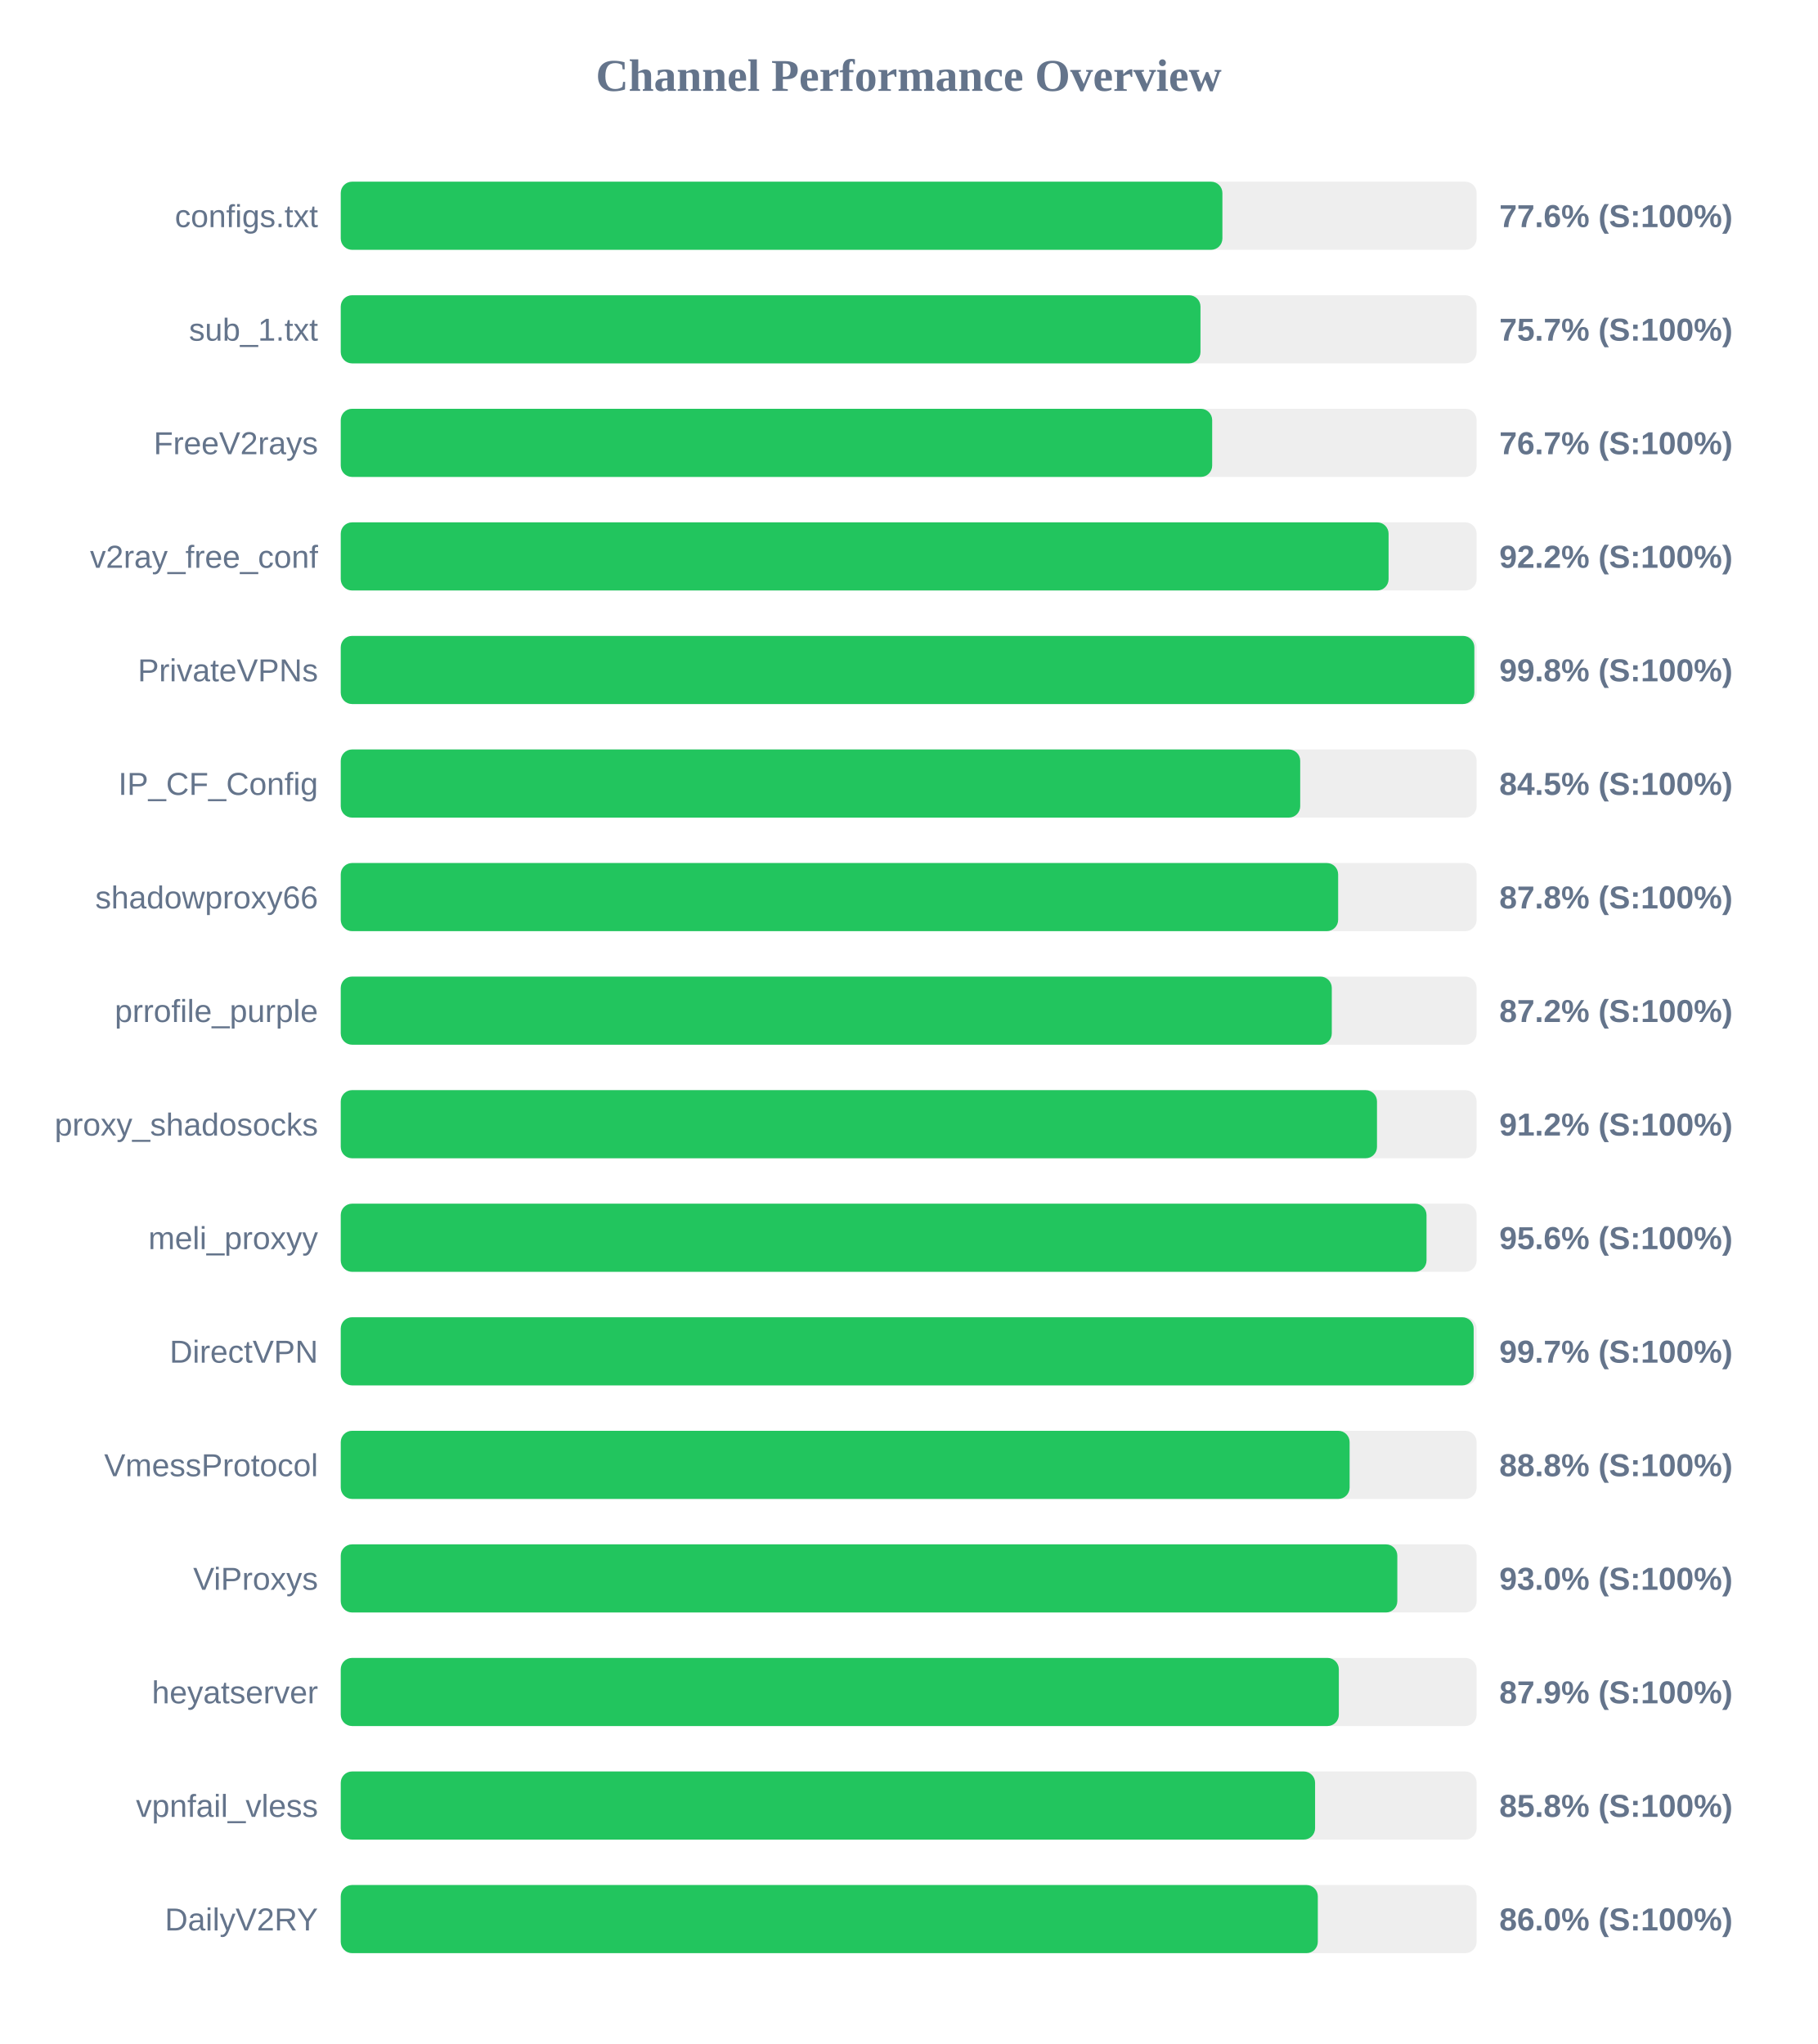
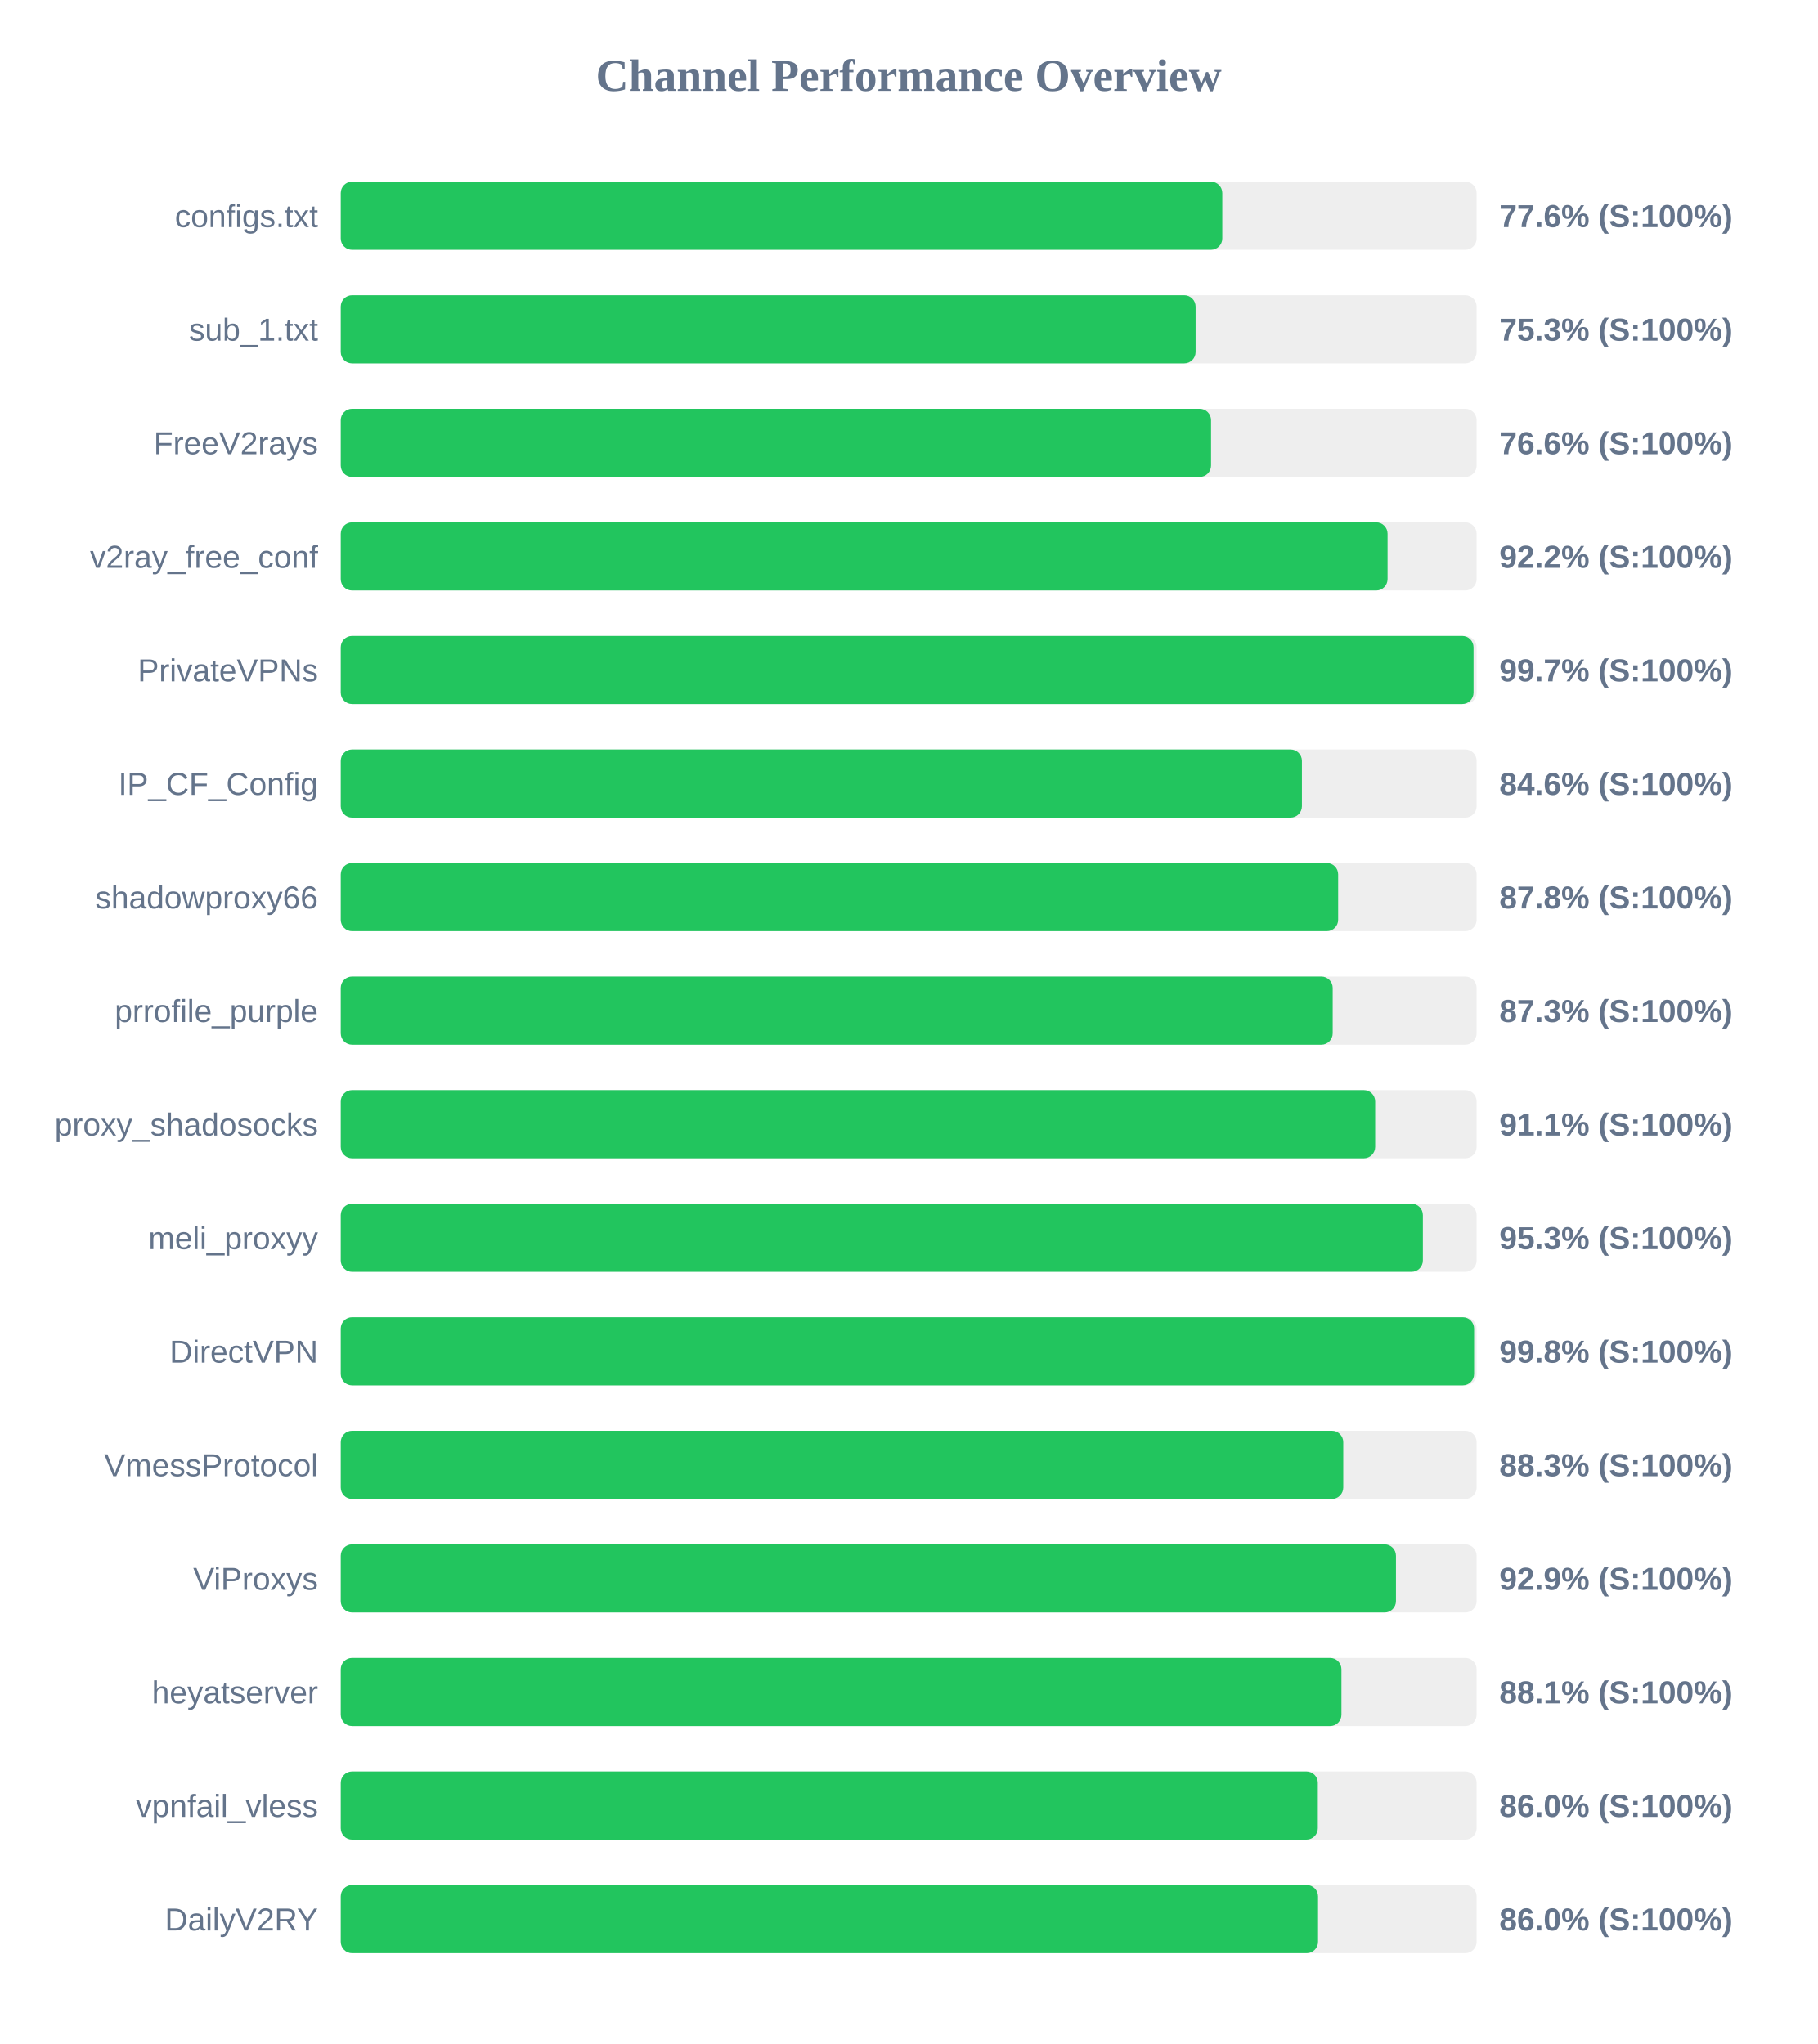
<svg xmlns="http://www.w3.org/2000/svg" width="800" height="900" version="1.1">
  <style>
        .row { font: 14px Arial; fill: #64748b; }
        .score { font: bold 14px Arial; fill: #64748b; }
    </style>
  <text x="400" y="40" text-anchor="middle" font-size="20px" font-weight="bold" fill="#64748b">Channel Performance Overview</text>
  <rect x="150" y="80" width="500" height="30" fill="#eee" rx="5" />
-   <rect x="150" y="80" width="388.1" height="30" fill="#22c55e" rx="5" />
+   <rect x="150" y="80" width="388.05" height="30" fill="#22c55e" rx="5" />
  <text x="140" y="100" text-anchor="end" class="row">configs.txt</text>
  <text x="660" y="100" text-anchor="start" class="score">77.6% (S:100%)</text>
  <rect x="150" y="130" width="500" height="30" fill="#eee" rx="5" />
-   <rect x="150" y="130" width="378.45" height="30" fill="#22c55e" rx="5" />
+   <rect x="150" y="130" width="376.3" height="30" fill="#22c55e" rx="5" />
  <text x="140" y="150" text-anchor="end" class="row">sub_1.txt</text>
-   <text x="660" y="150" text-anchor="start" class="score">75.7% (S:100%)</text>
+   <text x="660" y="150" text-anchor="start" class="score">75.3% (S:100%)</text>
  <rect x="150" y="180" width="500" height="30" fill="#eee" rx="5" />
-   <rect x="150" y="180" width="383.6" height="30" fill="#22c55e" rx="5" />
+   <rect x="150" y="180" width="383.1" height="30" fill="#22c55e" rx="5" />
  <text x="140" y="200" text-anchor="end" class="row">FreeV2rays</text>
-   <text x="660" y="200" text-anchor="start" class="score">76.7% (S:100%)</text>
+   <text x="660" y="200" text-anchor="start" class="score">76.6% (S:100%)</text>
  <rect x="150" y="230" width="500" height="30" fill="#eee" rx="5" />
-   <rect x="150" y="230" width="461.25" height="30" fill="#22c55e" rx="5" />
+   <rect x="150" y="230" width="460.8" height="30" fill="#22c55e" rx="5" />
  <text x="140" y="250" text-anchor="end" class="row">v2ray_free_conf</text>
  <text x="660" y="250" text-anchor="start" class="score">92.2% (S:100%)</text>
  <rect x="150" y="280" width="500" height="30" fill="#eee" rx="5" />
-   <rect x="150" y="280" width="499.0" height="30" fill="#22c55e" rx="5" />
+   <rect x="150" y="280" width="498.65" height="30" fill="#22c55e" rx="5" />
  <text x="140" y="300" text-anchor="end" class="row">PrivateVPNs</text>
-   <text x="660" y="300" text-anchor="start" class="score">99.8% (S:100%)</text>
+   <text x="660" y="300" text-anchor="start" class="score">99.7% (S:100%)</text>
  <rect x="150" y="330" width="500" height="30" fill="#eee" rx="5" />
-   <rect x="150" y="330" width="422.35" height="30" fill="#22c55e" rx="5" />
+   <rect x="150" y="330" width="423.1" height="30" fill="#22c55e" rx="5" />
  <text x="140" y="350" text-anchor="end" class="row">IP_CF_Config</text>
-   <text x="660" y="350" text-anchor="start" class="score">84.5% (S:100%)</text>
+   <text x="660" y="350" text-anchor="start" class="score">84.6% (S:100%)</text>
  <rect x="150" y="380" width="500" height="30" fill="#eee" rx="5" />
  <rect x="150" y="380" width="439.05" height="30" fill="#22c55e" rx="5" />
  <text x="140" y="400" text-anchor="end" class="row">shadowproxy66</text>
  <text x="660" y="400" text-anchor="start" class="score">87.8% (S:100%)</text>
  <rect x="150" y="430" width="500" height="30" fill="#eee" rx="5" />
-   <rect x="150" y="430" width="436.25" height="30" fill="#22c55e" rx="5" />
+   <rect x="150" y="430" width="436.65" height="30" fill="#22c55e" rx="5" />
  <text x="140" y="450" text-anchor="end" class="row">prrofile_purple</text>
-   <text x="660" y="450" text-anchor="start" class="score">87.2% (S:100%)</text>
+   <text x="660" y="450" text-anchor="start" class="score">87.3% (S:100%)</text>
  <rect x="150" y="480" width="500" height="30" fill="#eee" rx="5" />
-   <rect x="150" y="480" width="456.15" height="30" fill="#22c55e" rx="5" />
+   <rect x="150" y="480" width="455.35" height="30" fill="#22c55e" rx="5" />
  <text x="140" y="500" text-anchor="end" class="row">proxy_shadosocks</text>
-   <text x="660" y="500" text-anchor="start" class="score">91.2% (S:100%)</text>
+   <text x="660" y="500" text-anchor="start" class="score">91.1% (S:100%)</text>
  <rect x="150" y="530" width="500" height="30" fill="#eee" rx="5" />
-   <rect x="150" y="530" width="477.95" height="30" fill="#22c55e" rx="5" />
+   <rect x="150" y="530" width="476.35" height="30" fill="#22c55e" rx="5" />
  <text x="140" y="550" text-anchor="end" class="row">meli_proxyy</text>
-   <text x="660" y="550" text-anchor="start" class="score">95.6% (S:100%)</text>
+   <text x="660" y="550" text-anchor="start" class="score">95.3% (S:100%)</text>
  <rect x="150" y="580" width="500" height="30" fill="#eee" rx="5" />
-   <rect x="150" y="580" width="498.7" height="30" fill="#22c55e" rx="5" />
+   <rect x="150" y="580" width="498.9" height="30" fill="#22c55e" rx="5" />
  <text x="140" y="600" text-anchor="end" class="row">DirectVPN</text>
-   <text x="660" y="600" text-anchor="start" class="score">99.7% (S:100%)</text>
+   <text x="660" y="600" text-anchor="start" class="score">99.8% (S:100%)</text>
  <rect x="150" y="630" width="500" height="30" fill="#eee" rx="5" />
-   <rect x="150" y="630" width="444.1" height="30" fill="#22c55e" rx="5" />
+   <rect x="150" y="630" width="441.3" height="30" fill="#22c55e" rx="5" />
  <text x="140" y="650" text-anchor="end" class="row">VmessProtocol</text>
-   <text x="660" y="650" text-anchor="start" class="score">88.8% (S:100%)</text>
+   <text x="660" y="650" text-anchor="start" class="score">88.3% (S:100%)</text>
  <rect x="150" y="680" width="500" height="30" fill="#eee" rx="5" />
-   <rect x="150" y="680" width="465.1" height="30" fill="#22c55e" rx="5" />
+   <rect x="150" y="680" width="464.5" height="30" fill="#22c55e" rx="5" />
  <text x="140" y="700" text-anchor="end" class="row">ViProxys</text>
-   <text x="660" y="700" text-anchor="start" class="score">93.0% (S:100%)</text>
+   <text x="660" y="700" text-anchor="start" class="score">92.9% (S:100%)</text>
  <rect x="150" y="730" width="500" height="30" fill="#eee" rx="5" />
-   <rect x="150" y="730" width="439.35" height="30" fill="#22c55e" rx="5" />
+   <rect x="150" y="730" width="440.5" height="30" fill="#22c55e" rx="5" />
  <text x="140" y="750" text-anchor="end" class="row">heyatserver</text>
-   <text x="660" y="750" text-anchor="start" class="score">87.9% (S:100%)</text>
+   <text x="660" y="750" text-anchor="start" class="score">88.1% (S:100%)</text>
  <rect x="150" y="780" width="500" height="30" fill="#eee" rx="5" />
-   <rect x="150" y="780" width="428.9" height="30" fill="#22c55e" rx="5" />
+   <rect x="150" y="780" width="430.1" height="30" fill="#22c55e" rx="5" />
  <text x="140" y="800" text-anchor="end" class="row">vpnfail_vless</text>
-   <text x="660" y="800" text-anchor="start" class="score">85.8% (S:100%)</text>
+   <text x="660" y="800" text-anchor="start" class="score">86.0% (S:100%)</text>
  <rect x="150" y="830" width="500" height="30" fill="#eee" rx="5" />
-   <rect x="150" y="830" width="430.1" height="30" fill="#22c55e" rx="5" />
+   <rect x="150" y="830" width="430.2" height="30" fill="#22c55e" rx="5" />
  <text x="140" y="850" text-anchor="end" class="row">DailyV2RY</text>
  <text x="660" y="850" text-anchor="start" class="score">86.0% (S:100%)</text>
</svg>
